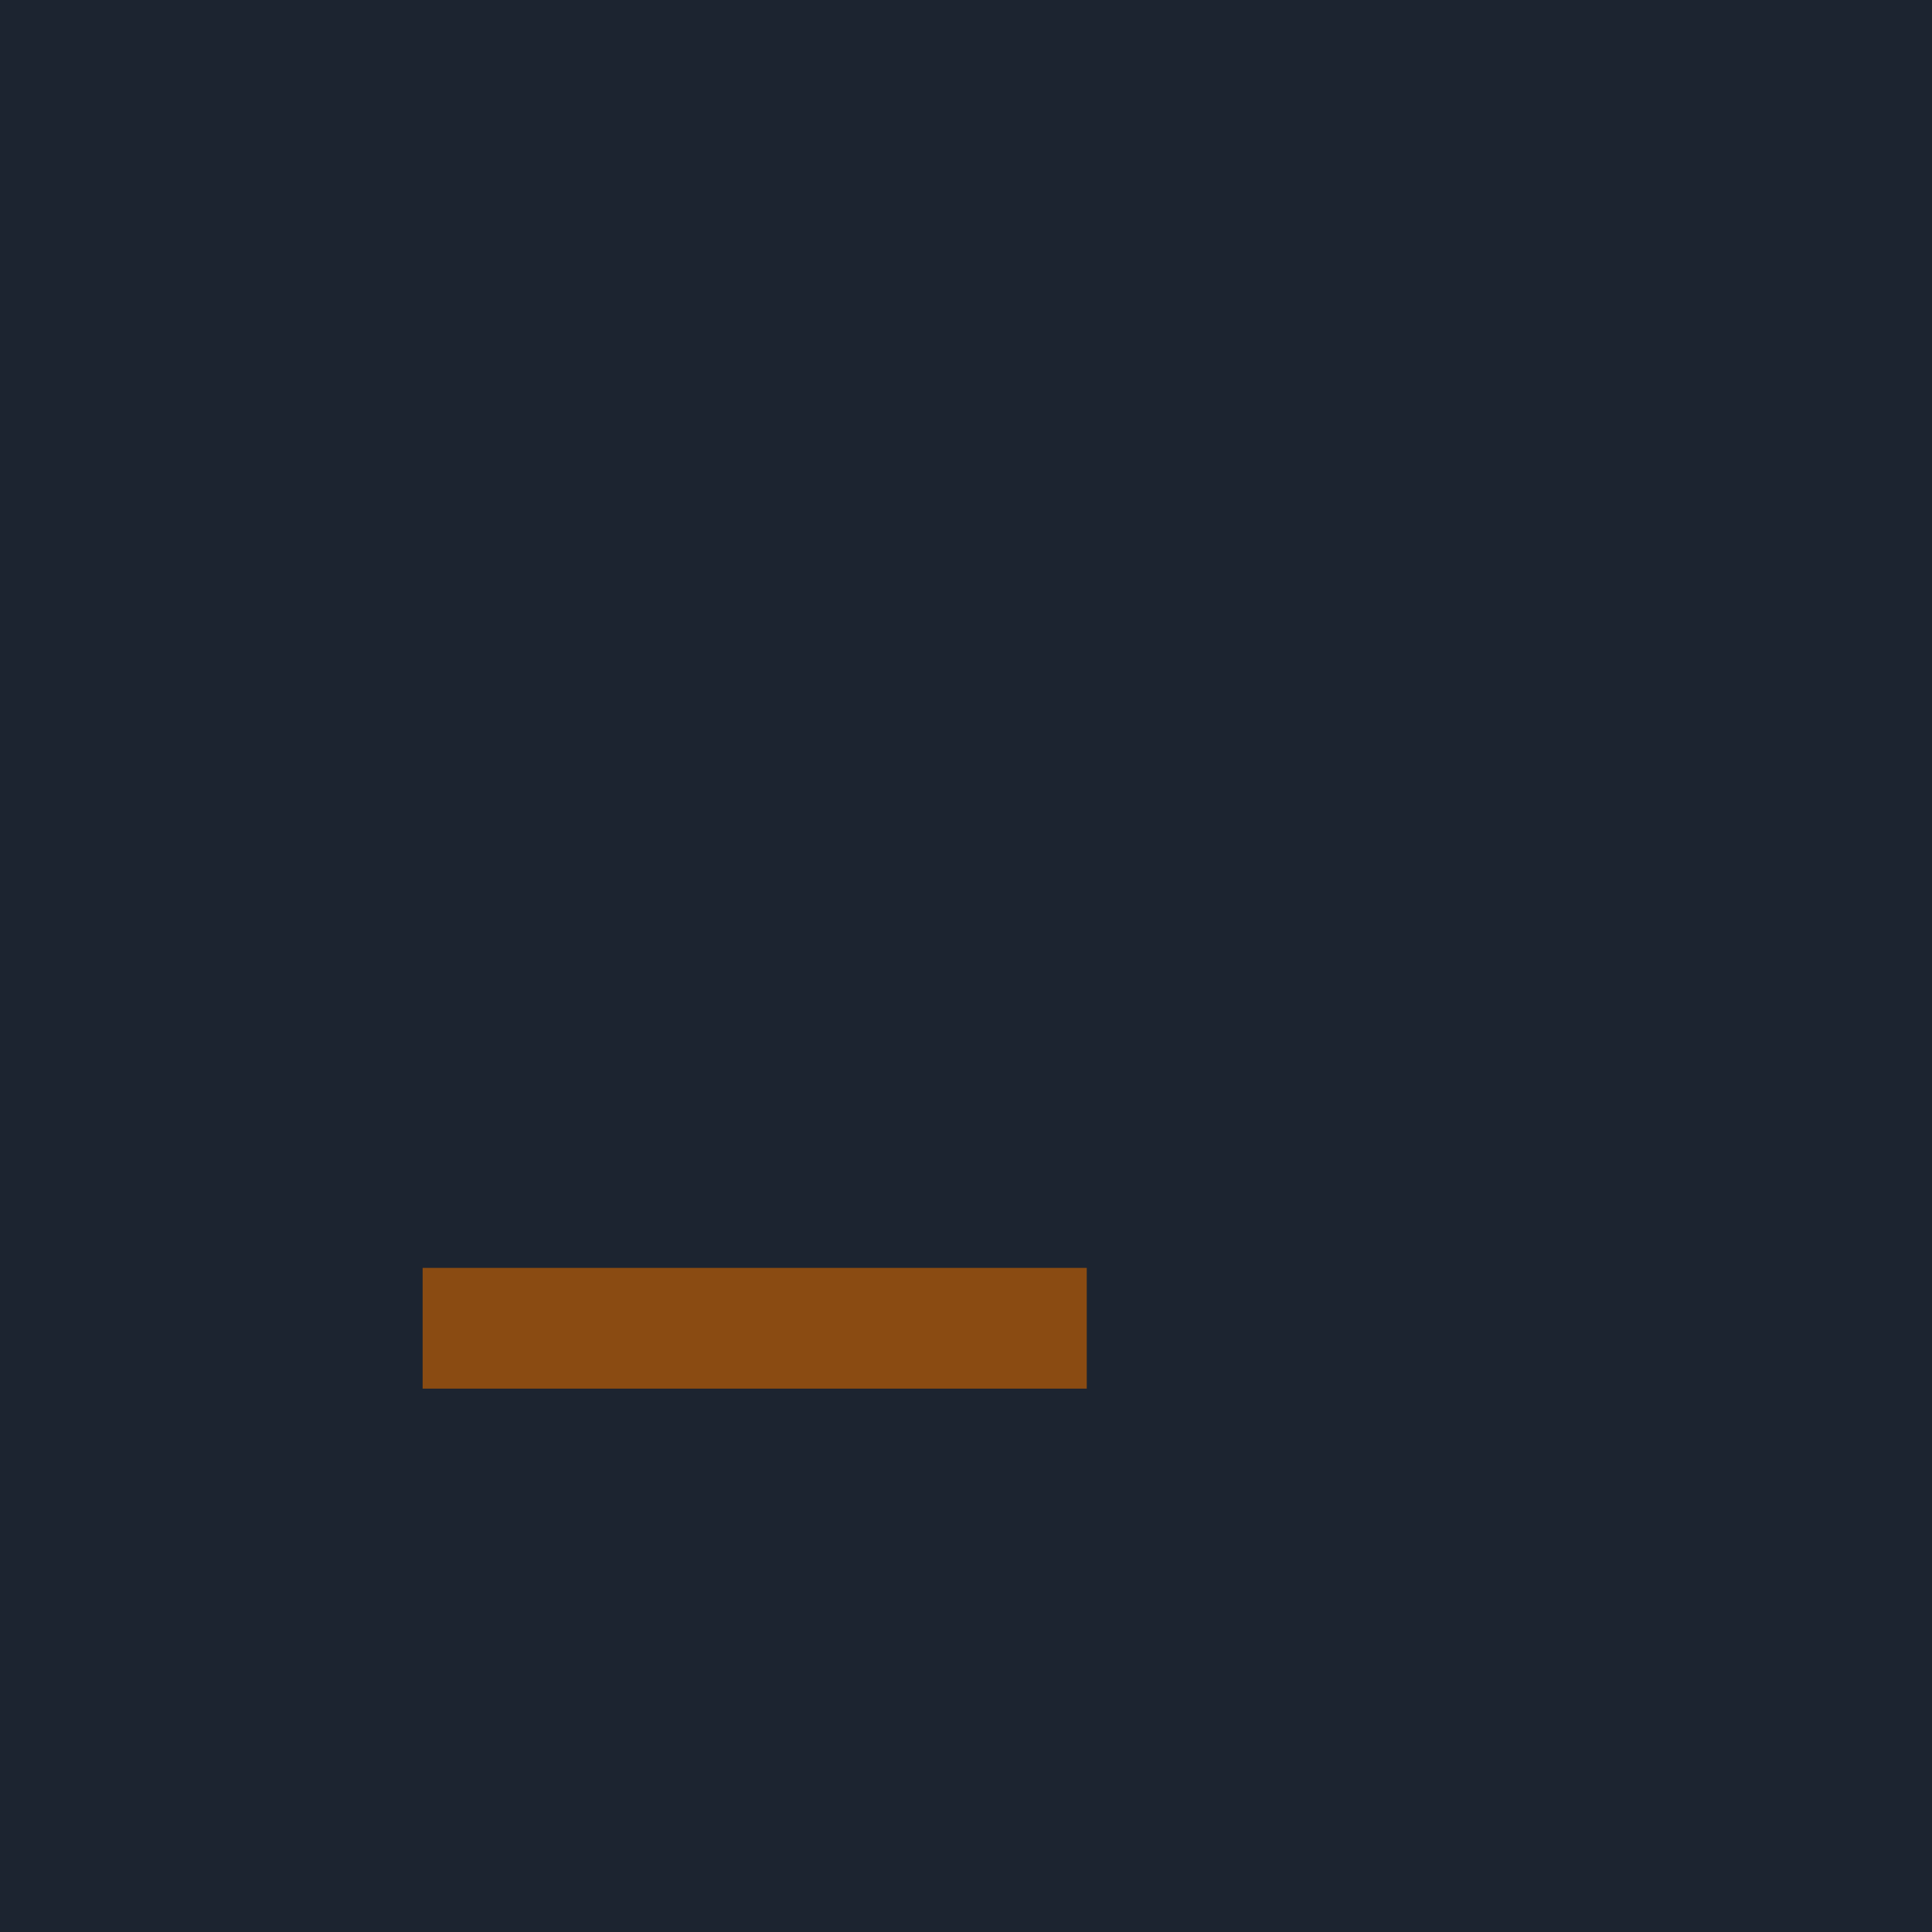
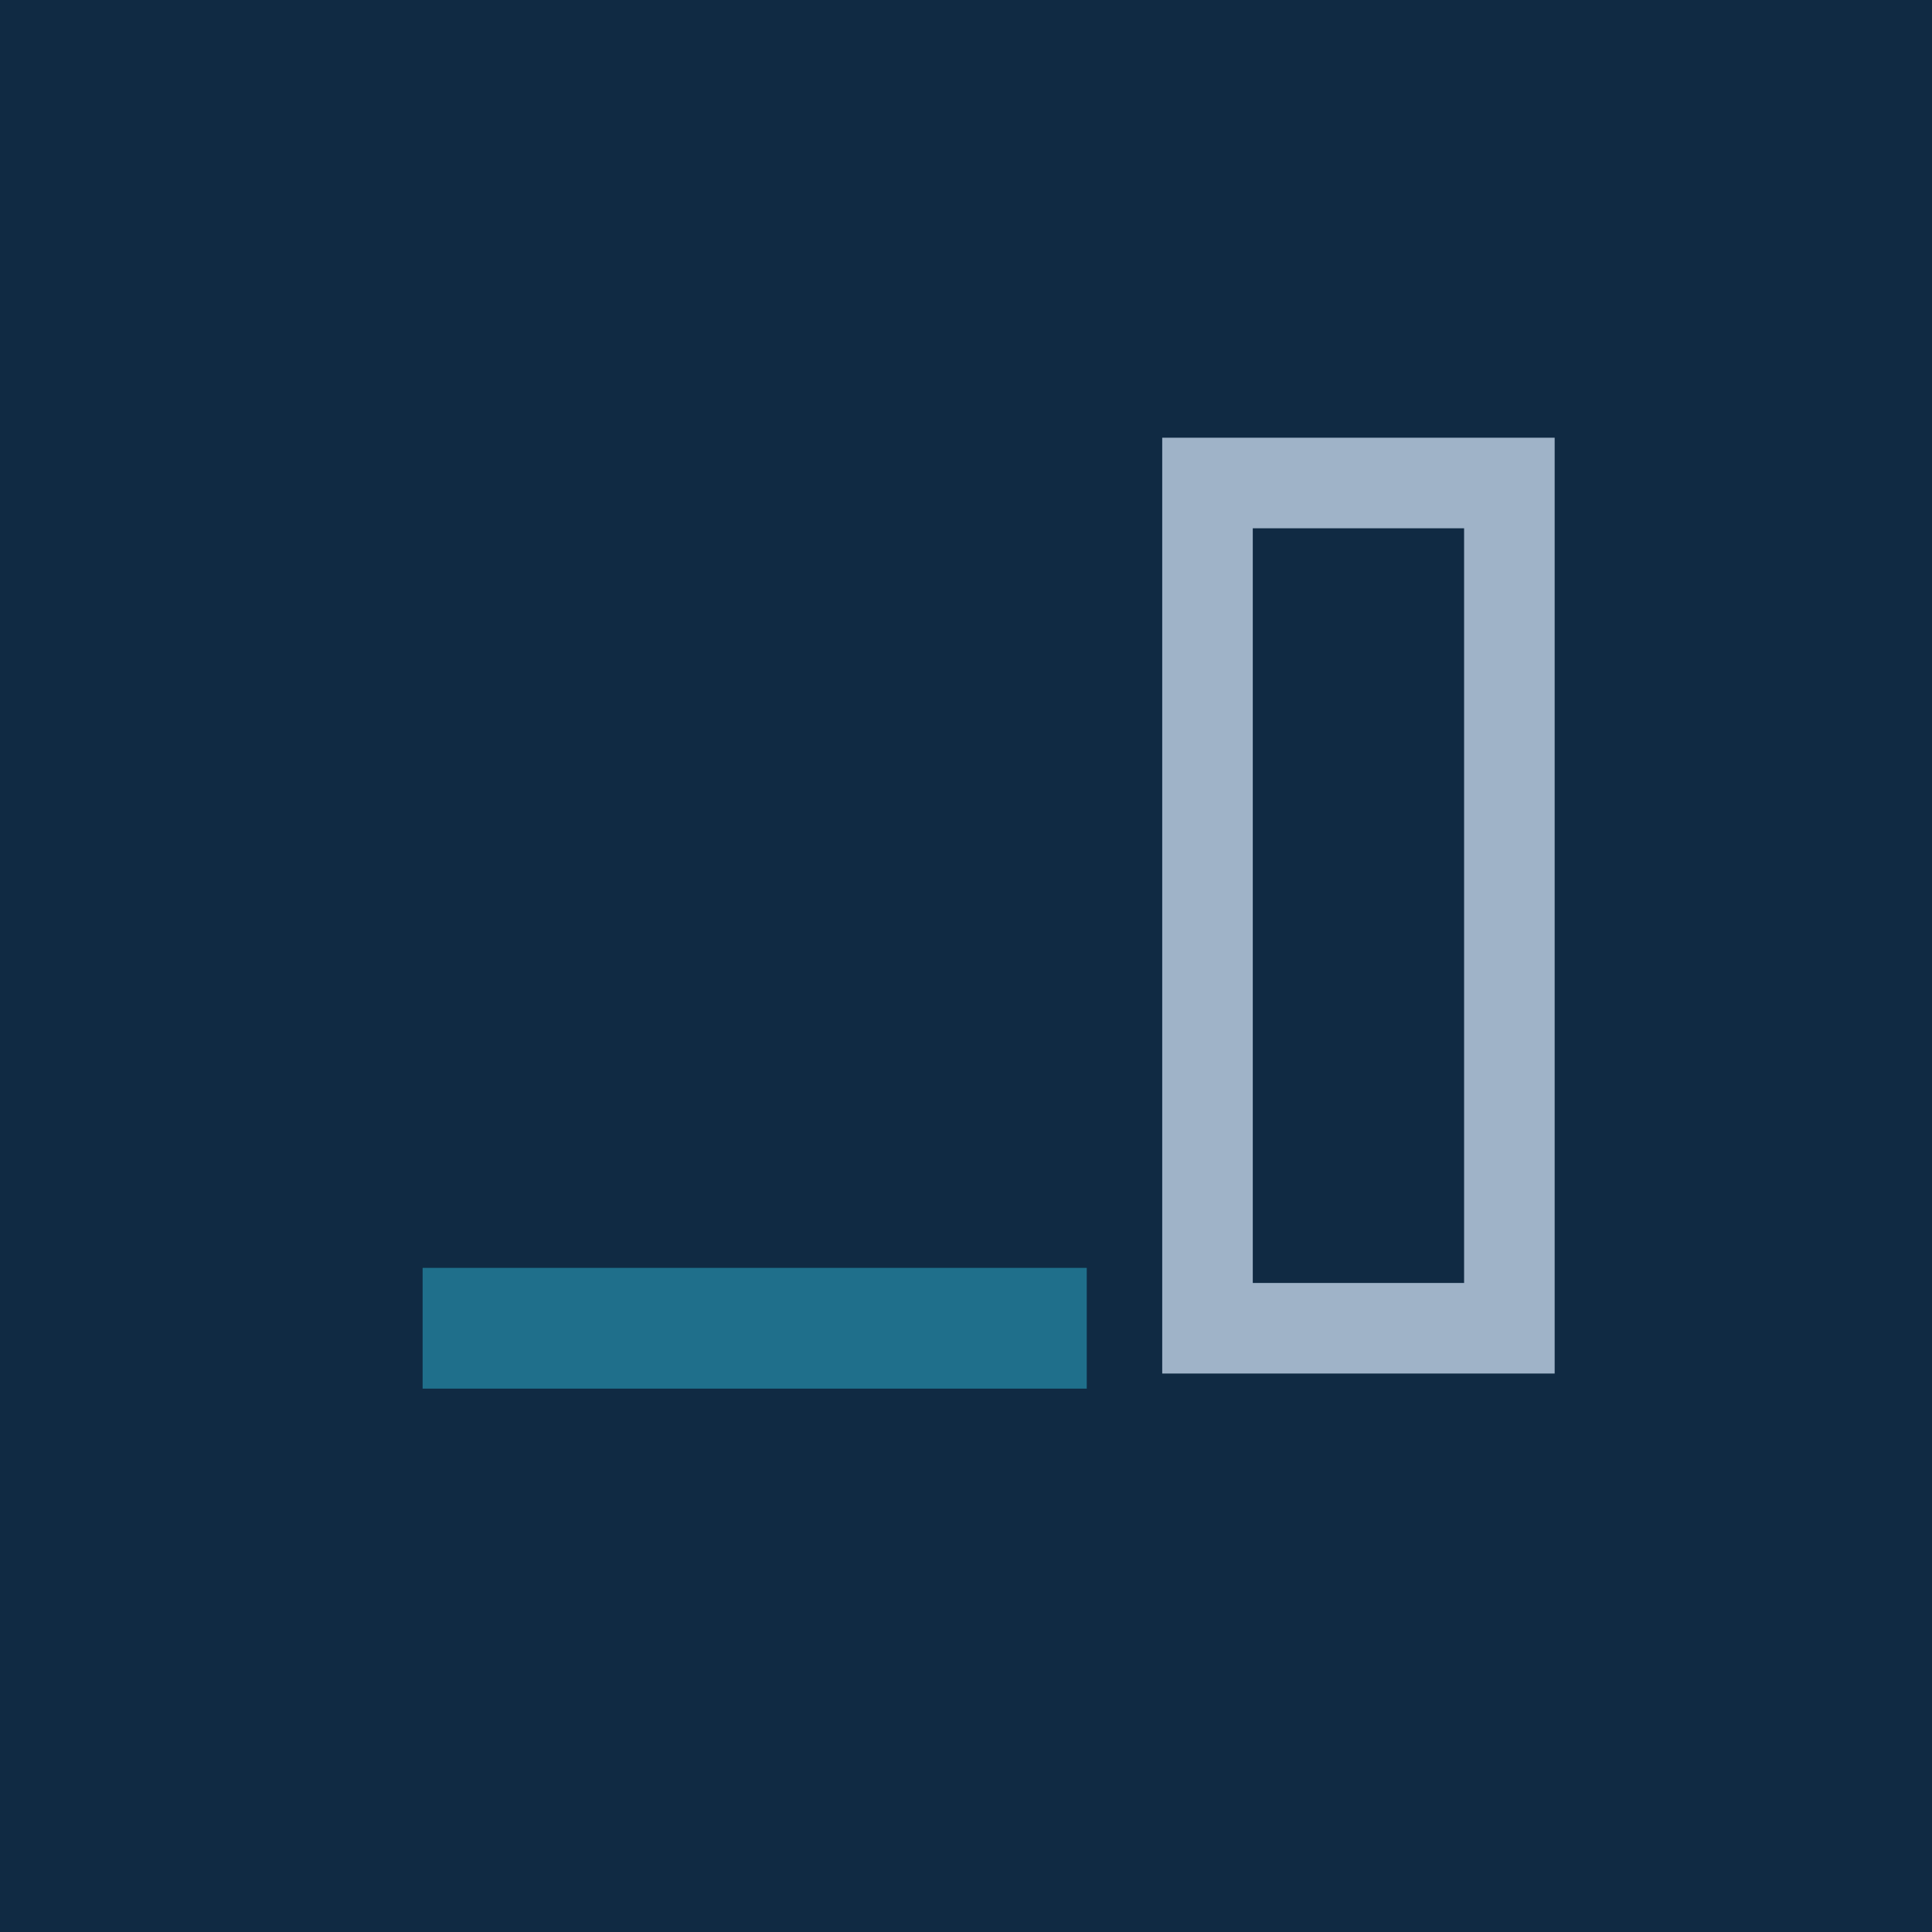
<svg xmlns="http://www.w3.org/2000/svg" viewBox="0 0 32 32">
-   <rect width="32" height="32" fill="#1c2430" />
-   <line x1="7" y1="22" x2="18" y2="22" stroke="#8a4b12" stroke-width="2" />
+   <rect width="32" height="32" fill="#102a43" />
+   <line x1="7" y1="22" x2="18" y2="22" stroke="#1f6f8b" stroke-width="2" />
+   <rect x="20" y="8" width="5" height="14" fill="none" stroke="#9fb3c8" stroke-width="1.5" />
</svg>
